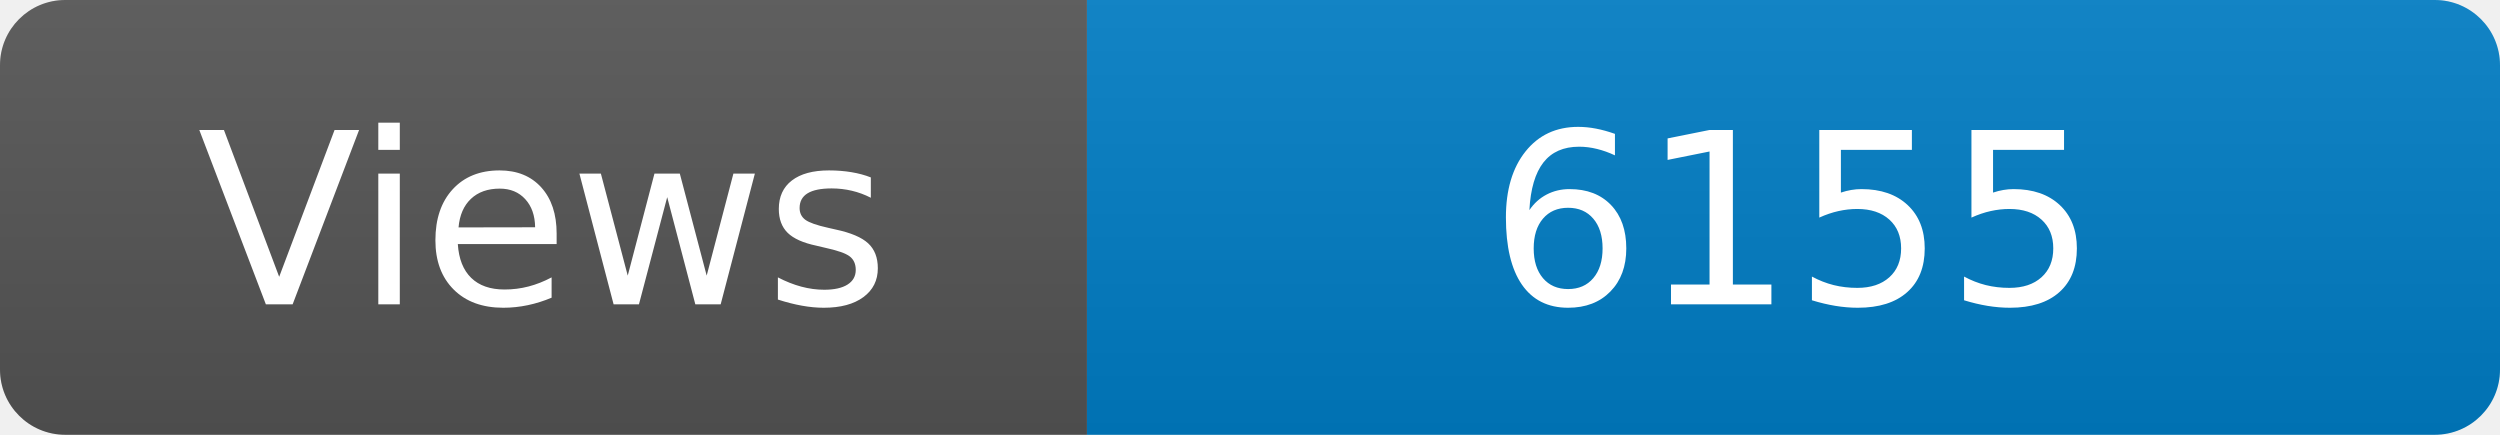
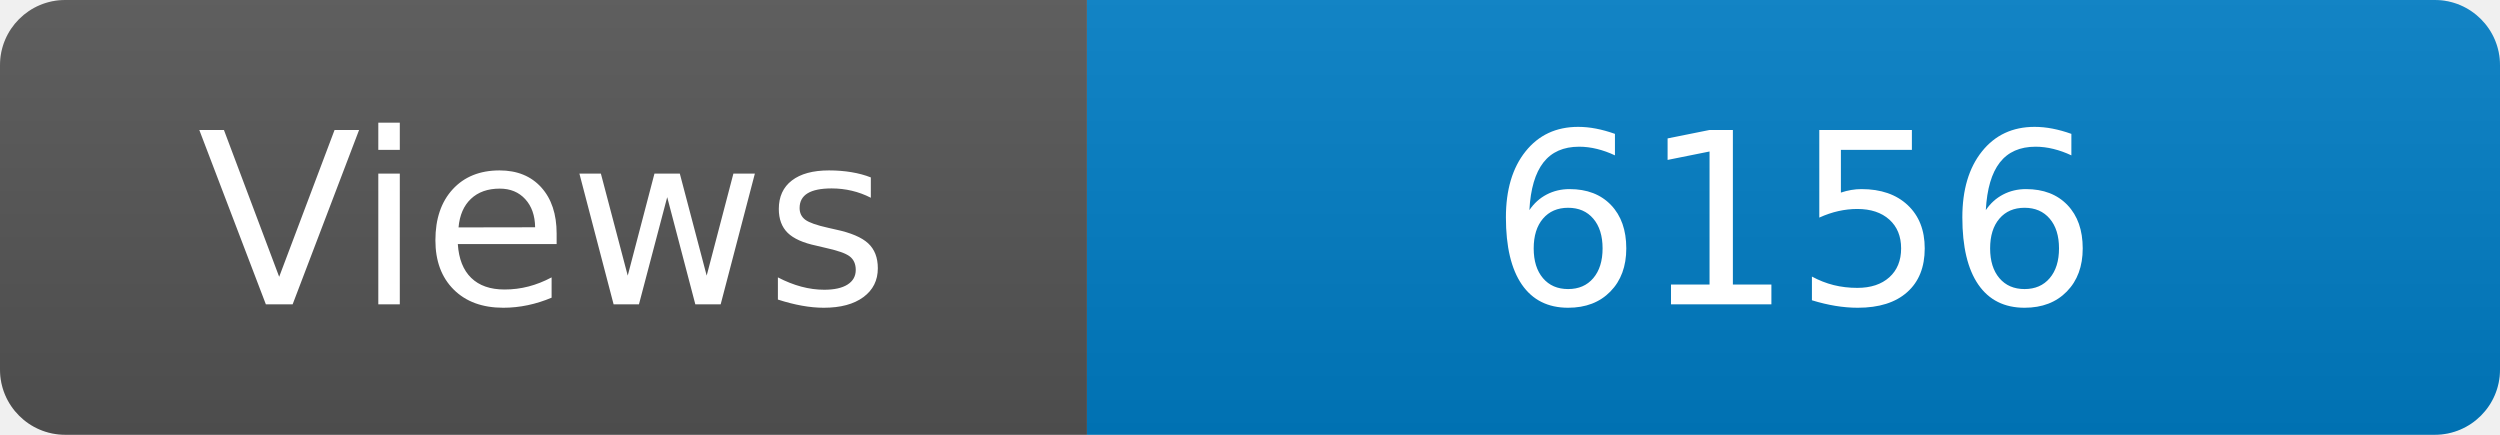
<svg xmlns="http://www.w3.org/2000/svg" width="115" height="20" role="img" aria-label="Maintained?: yes">
  <linearGradient id="s" x2="0" y2="100%">
    <stop offset="0" stop-color="#bbb" stop-opacity=".1" />
    <stop offset="1" stop-opacity=".1" />
  </linearGradient>
  <clipPath id="r">
    <rect width="115" height="20" rx="3" fill="#fff" />
  </clipPath>
  <g clip-path="url(#r)">
    <rect width="50" height="20" fill="#555" />
    <rect x="50" width="160" height="20" fill="#007ec6" />
    <rect width="115" height="20" fill="url(#s)" />
  </g>
  <g fill="#fff" text-anchor="middle" font-family="Verdana,Geneva,DejaVu Sans,sans-serif" font-size="110">
    <text x="250" y="140" transform="scale(.1)" fill="#fff">Views</text>
-     <text x="825" y="140" transform="scale(.1)" fill="#fff">6155</text>
+     <text x="825" y="140" transform="scale(.1)" fill="#fff">6156</text>
  </g>
</svg>
